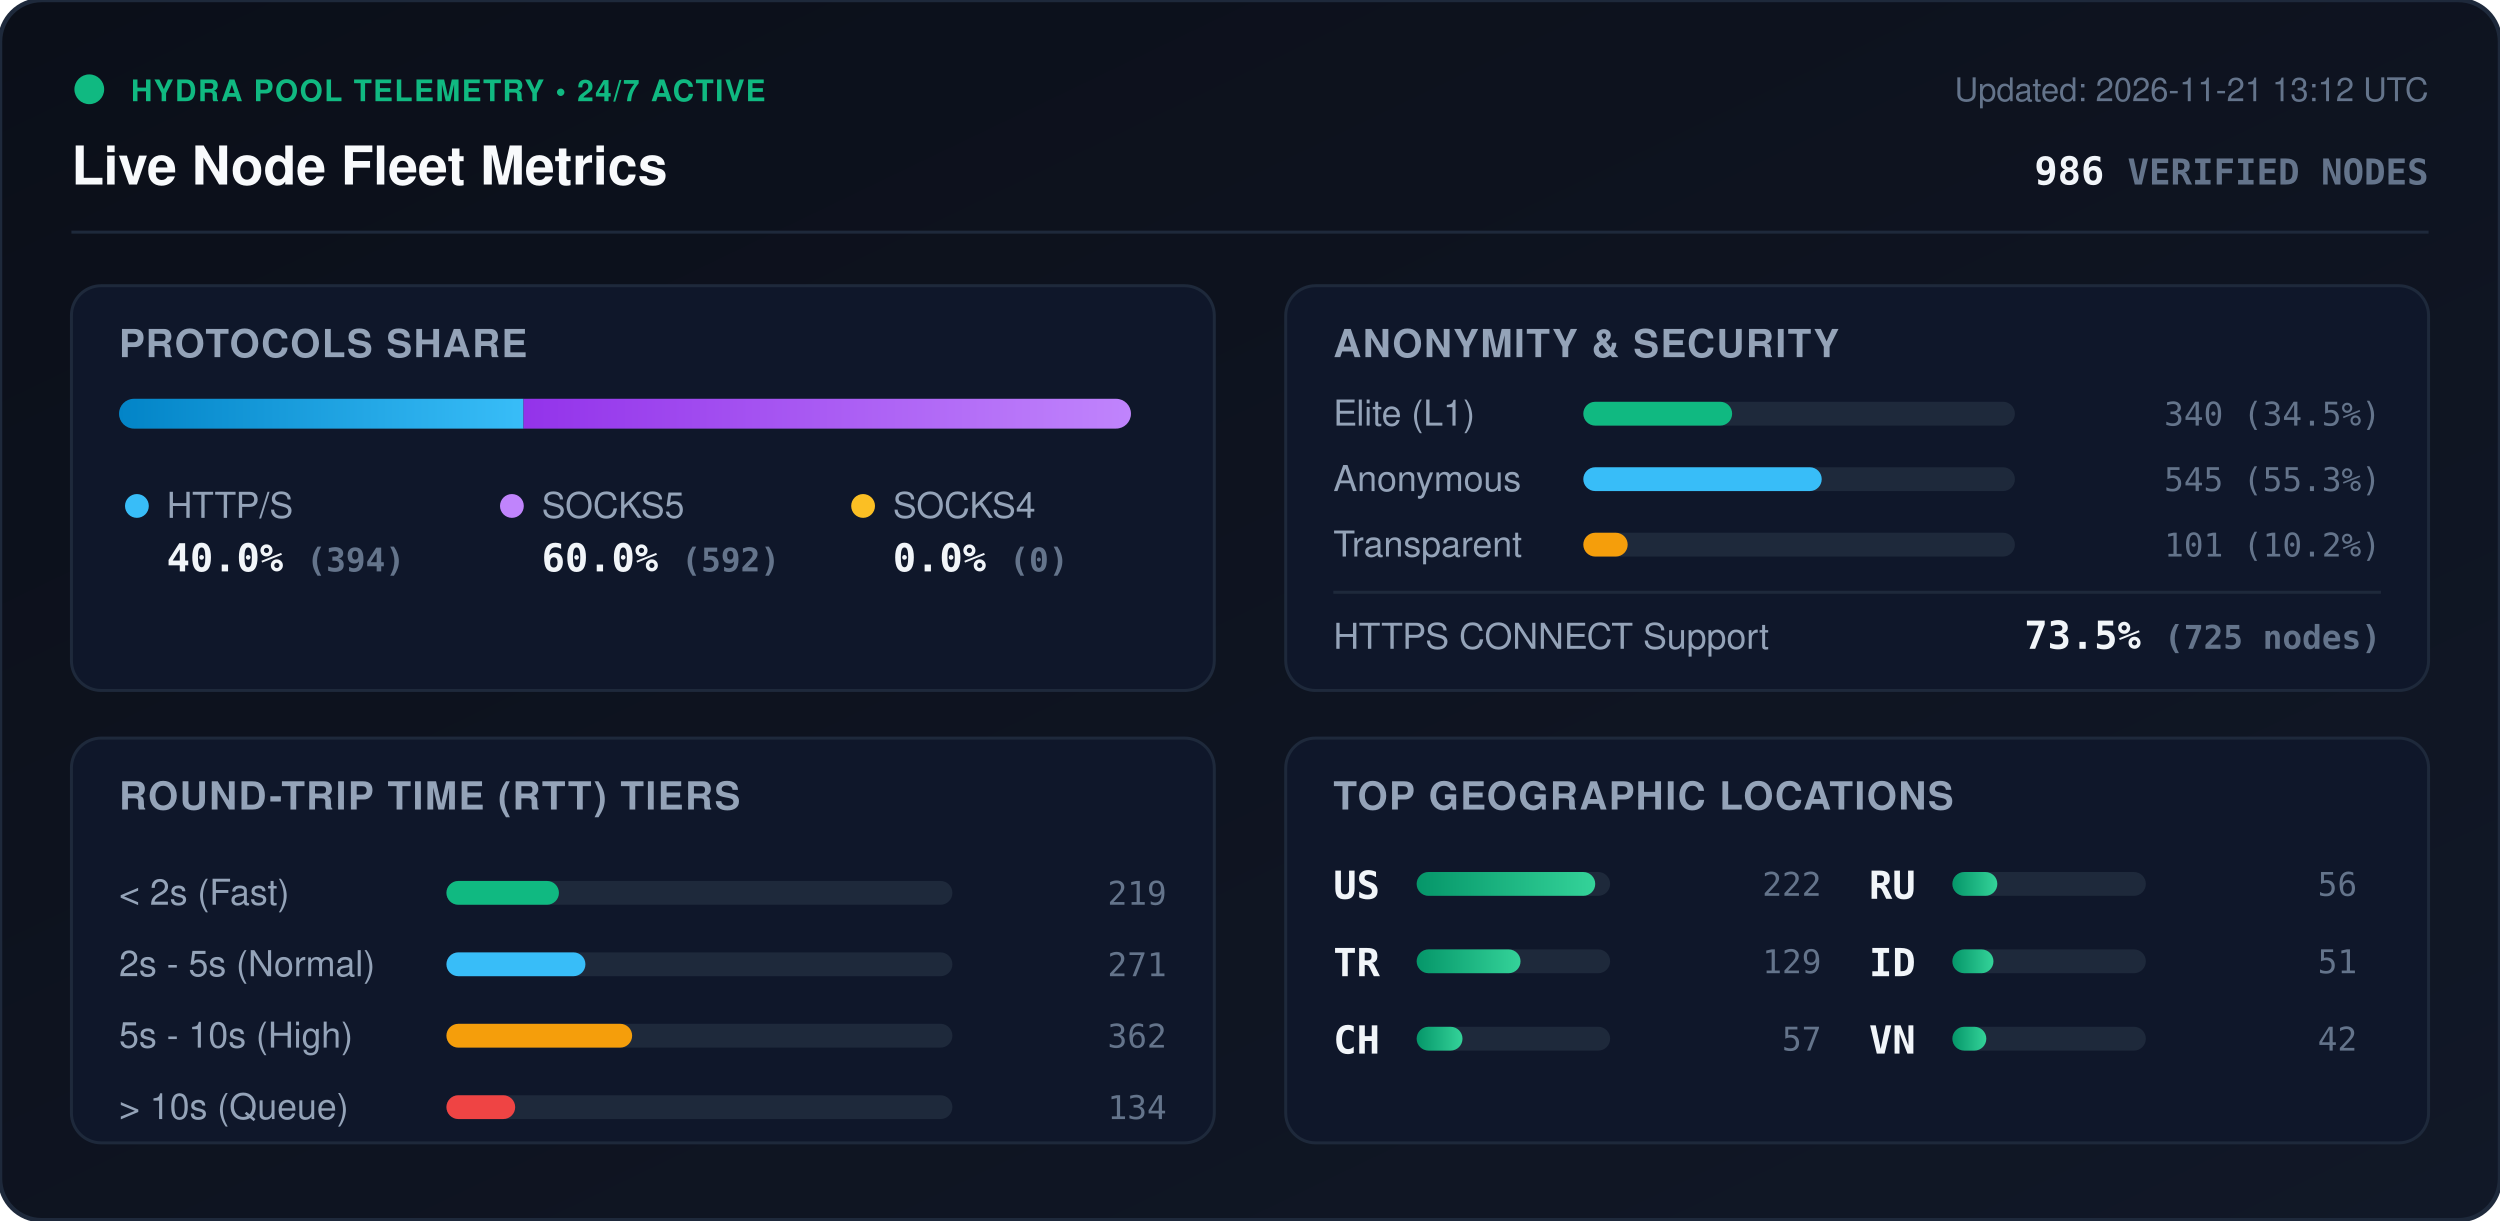
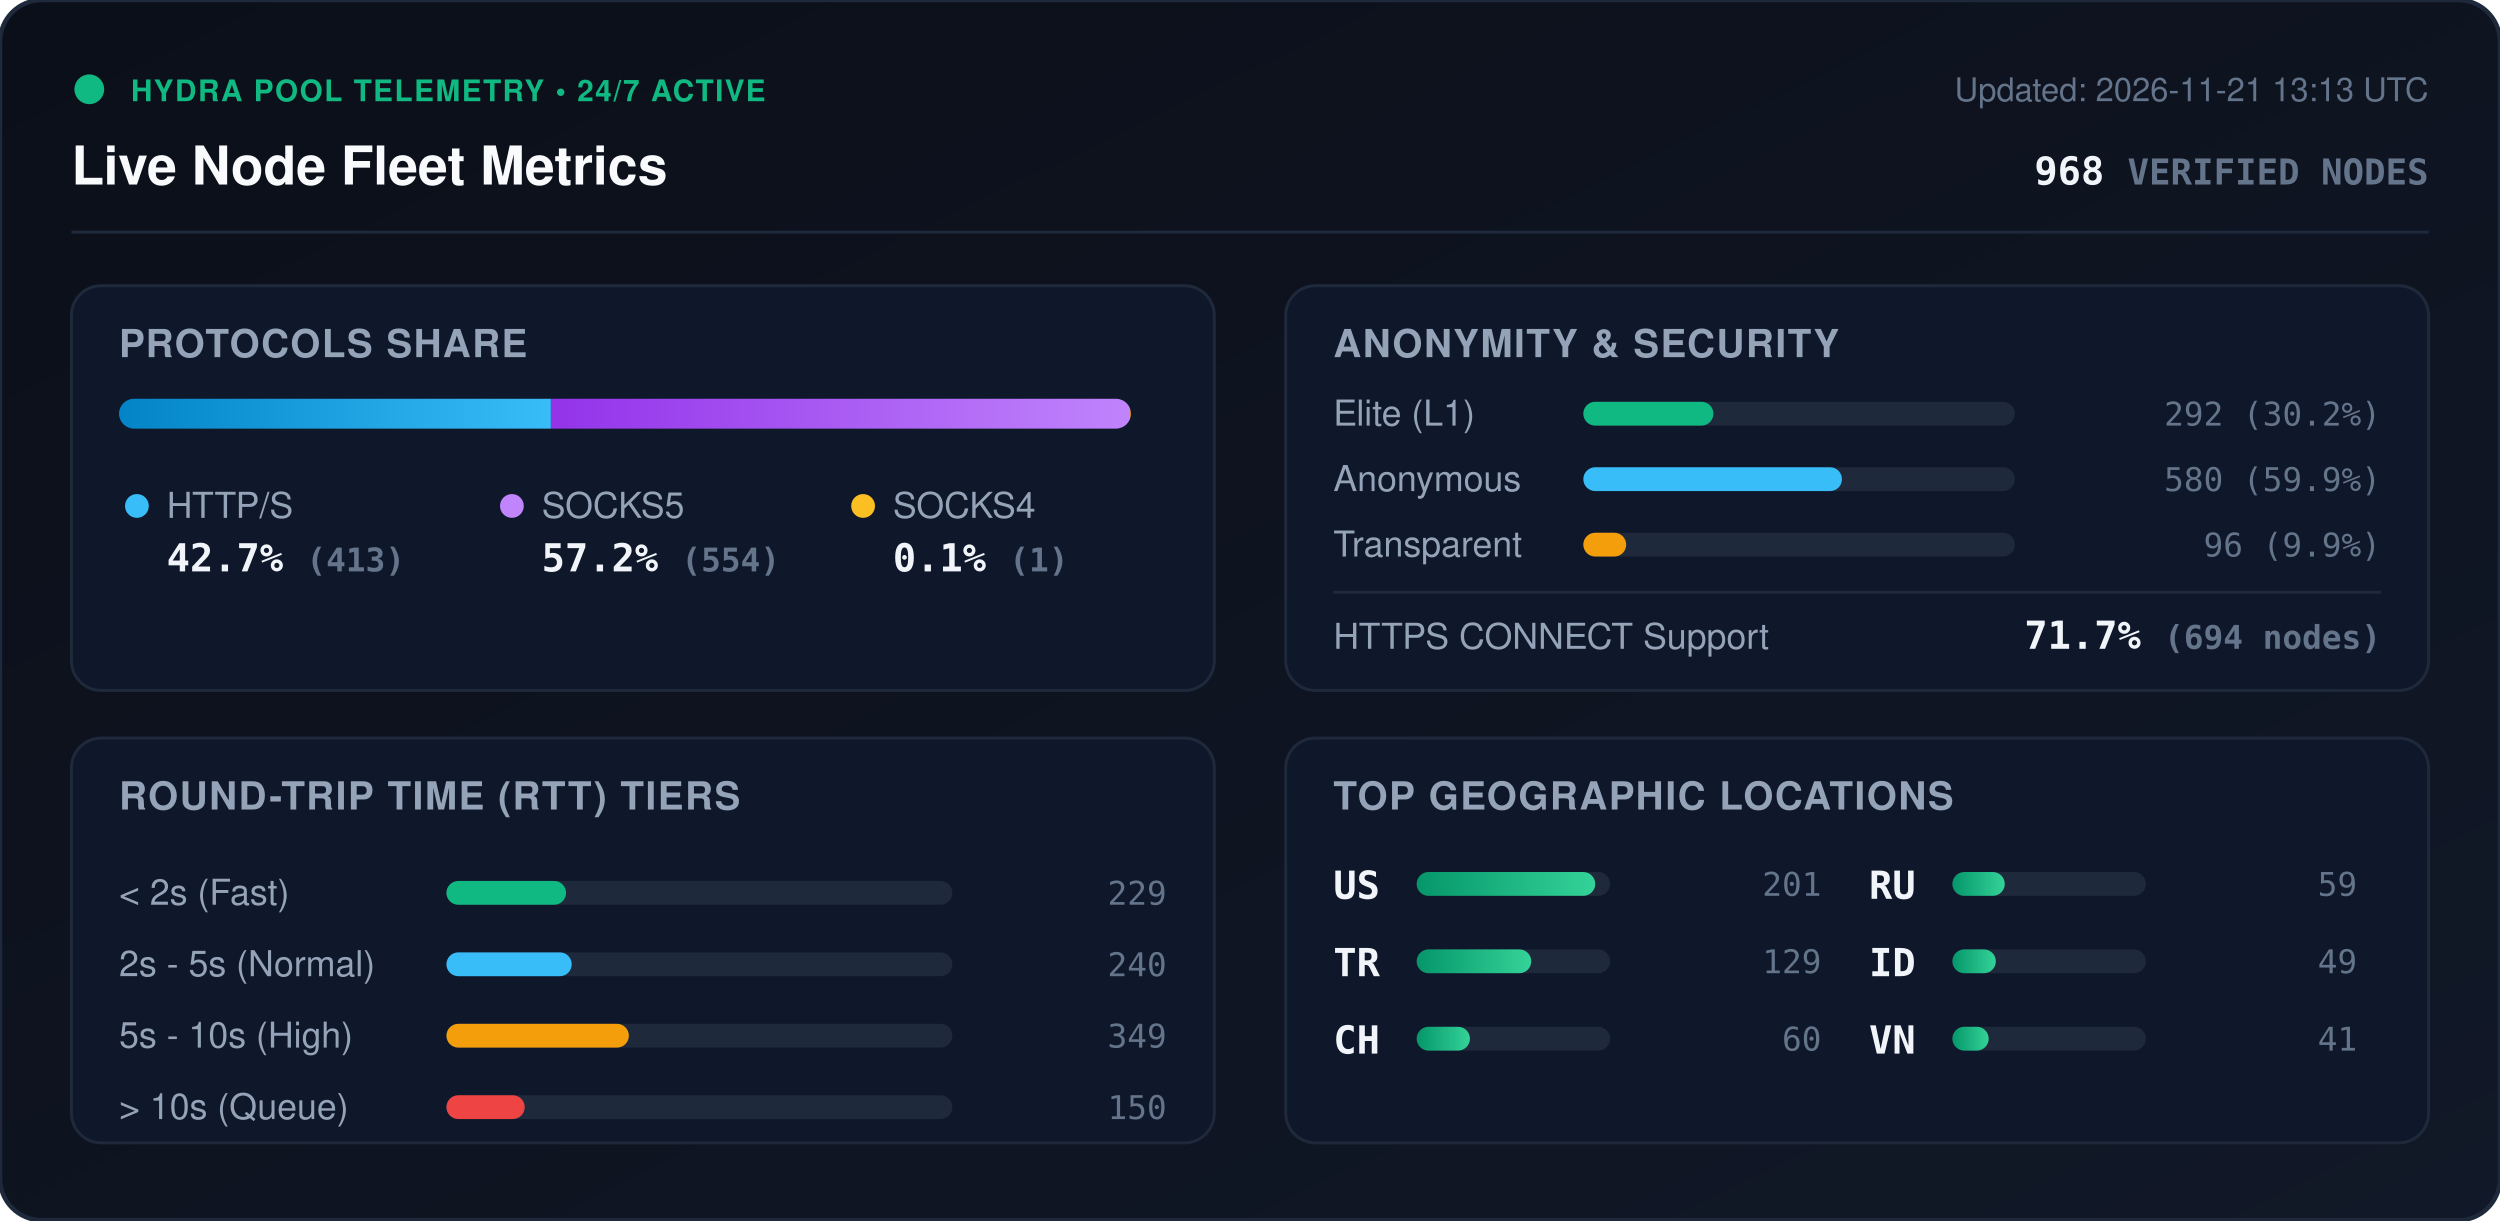
<svg xmlns="http://www.w3.org/2000/svg" viewBox="0 0 840 410" width="840" height="410" style="max-width: 100%; height: auto;">
  <defs>
    <linearGradient id="bg" x1="0%" y1="0%" x2="100%" y2="100%">
      <stop offset="0%" stop-color="#0b0f19" />
      <stop offset="100%" stop-color="#111827" />
    </linearGradient>
    <linearGradient id="bar-http" x1="0%" y1="0%" x2="100%" y2="0%">
      <stop offset="0%" stop-color="#0284c7" />
      <stop offset="100%" stop-color="#38bdf8" />
    </linearGradient>
    <linearGradient id="bar-socks5" x1="0%" y1="0%" x2="100%" y2="0%">
      <stop offset="0%" stop-color="#9333ea" />
      <stop offset="100%" stop-color="#c084fc" />
    </linearGradient>
    <linearGradient id="bar-socks4" x1="0%" y1="0%" x2="100%" y2="0%">
      <stop offset="0%" stop-color="#d97706" />
      <stop offset="100%" stop-color="#fbbf24" />
    </linearGradient>
    <linearGradient id="bar-green" x1="0%" y1="0%" x2="100%" y2="0%">
      <stop offset="0%" stop-color="#059669" />
      <stop offset="100%" stop-color="#34d399" />
    </linearGradient>
    <clipPath id="prog-track-clip">
      <rect width="340.0" height="10" rx="5" />
    </clipPath>
    <style>
      .title { font: 700 18px -apple-system, BlinkMacSystemFont, 'Segoe UI', Helvetica, Arial, sans-serif; fill: #f8fafc; }
      .sub { font: 500 11px -apple-system, BlinkMacSystemFont, 'Segoe UI', Helvetica, Arial, sans-serif; fill: #64748b; }
      .section-hdr { font: 600 13px -apple-system, BlinkMacSystemFont, 'Segoe UI', Helvetica, Arial, sans-serif; fill: #94a3b8; letter-spacing: 0.5px; }
      .metric-val { font: 700 13px -apple-system, BlinkMacSystemFont, 'Segoe UI', Helvetica, Arial, sans-serif; fill: #f1f5f9; }
      .metric-lbl { font: 500 12px -apple-system, BlinkMacSystemFont, 'Segoe UI', Helvetica, Arial, sans-serif; fill: #94a3b8; }
      .badge-txt { font: 700 10px -apple-system, BlinkMacSystemFont, 'Segoe UI', Helvetica, Arial, sans-serif; fill: #10b981; letter-spacing: 0.5px; }
      .mono { font-family: ui-monospace, SFMono-Regular, Menlo, Monaco, Consolas, monospace; }
      .pulse { animation: beacon 2s infinite ease-in-out; }
      @keyframes beacon { 0%, 100% { opacity: 1; } 50% { opacity: 0.35; } }
    </style>
  </defs>
  <rect width="840" height="410" rx="14" fill="url(#bg)" stroke="#1e293b" stroke-width="1.5" />
  <g transform="translate(24, 24)">
    <circle cx="6" cy="6" r="5" fill="#10b981" class="pulse" />
    <text x="20" y="10" class="badge-txt">HYDRA POOL TELEMETRY • 24/7 ACTIVE</text>
    <text x="0" y="38" class="title">Live Node Fleet Metrics</text>
-     <text x="792" y="10" text-anchor="end" class="sub">Updated: 2026-11-21 13:12 UTC</text>
-     <text x="792" y="38" text-anchor="end" class="metric-val mono" fill="#38bdf8">986 <tspan font-size="12" fill="#64748b">VERIFIED NODES</tspan>
+     <text x="792" y="10" text-anchor="end" class="sub">Updated: 2026-11-21 13:13 UTC</text>
+     <text x="792" y="38" text-anchor="end" class="metric-val mono" fill="#38bdf8">968 <tspan font-size="12" fill="#64748b">VERIFIED NODES</tspan>
    </text>
  </g>
  <line x1="24" y1="78" x2="816" y2="78" stroke="#1e293b" stroke-width="1" />
  <g transform="translate(24, 96)">
    <rect width="384" height="136" rx="10" fill="#0f172a" stroke="#1e293b" />
    <text x="16" y="24" class="section-hdr">PROTOCOLS SHARE</text>
    <g transform="translate(16, 38)">
      <rect width="340.0" height="10" rx="5" fill="#1e293b" />
      <g clip-path="url(#prog-track-clip)">
-         <rect x="0" width="135.9" height="10" fill="url(#bar-http)" />
-         <rect x="135.9" width="204.1" height="10" fill="url(#bar-socks5)" />
-         <rect x="340.0" width="0.0" height="10" fill="url(#bar-socks4)" />
+         <rect x="0" width="145.1" height="10" fill="url(#bar-http)" />
+         <rect x="145.1" width="194.6" height="10" fill="url(#bar-socks5)" />
+         <rect x="339.7" width="0.4" height="10" fill="url(#bar-socks4)" />
      </g>
    </g>
    <g transform="translate(16, 68)">
      <circle cx="6" cy="6" r="4" fill="#38bdf8" />
      <text x="16" y="10" class="metric-lbl">HTTP/S</text>
-       <text x="16" y="28" class="metric-val mono">40.0% <tspan font-size="11" fill="#64748b">(394)</tspan>
+       <text x="16" y="28" class="metric-val mono">42.7% <tspan font-size="11" fill="#64748b">(413)</tspan>
      </text>
      <circle cx="132" cy="6" r="4" fill="#c084fc" />
      <text x="142" y="10" class="metric-lbl">SOCKS5</text>
-       <text x="142" y="28" class="metric-val mono">60.0% <tspan font-size="11" fill="#64748b">(592)</tspan>
+       <text x="142" y="28" class="metric-val mono">57.2% <tspan font-size="11" fill="#64748b">(554)</tspan>
      </text>
      <circle cx="250" cy="6" r="4" fill="#fbbf24" />
      <text x="260" y="10" class="metric-lbl">SOCKS4</text>
-       <text x="260" y="28" class="metric-val mono">0.0% <tspan font-size="11" fill="#64748b">(0)</tspan>
+       <text x="260" y="28" class="metric-val mono">0.1% <tspan font-size="11" fill="#64748b">(1)</tspan>
      </text>
    </g>
  </g>
  <g transform="translate(432, 96)">
    <rect width="384" height="136" rx="10" fill="#0f172a" stroke="#1e293b" />
    <text x="16" y="24" class="section-hdr">ANONYMITY &amp; SECURITY</text>
    <text x="16" y="47" class="metric-lbl">Elite (L1)</text>
    <rect x="100" y="39" width="145.0" height="8" rx="4" fill="#1e293b" />
-     <rect x="100" y="39" width="50.0" height="8" rx="4" fill="#10b981" />
-     <text x="368" y="47" text-anchor="end" class="mono sub" fill="#e2e8f0">340 (34.5%)</text>
+     <rect x="100" y="39" width="43.7" height="8" rx="4" fill="#10b981" />
+     <text x="368" y="47" text-anchor="end" class="mono sub" fill="#e2e8f0">292 (30.2%)</text>
    <text x="16" y="69" class="metric-lbl">Anonymous</text>
    <rect x="100" y="61" width="145.0" height="8" rx="4" fill="#1e293b" />
-     <rect x="100" y="61" width="80.1" height="8" rx="4" fill="#38bdf8" />
-     <text x="368" y="69" text-anchor="end" class="mono sub" fill="#e2e8f0">545 (55.3%)</text>
+     <rect x="100" y="61" width="86.9" height="8" rx="4" fill="#38bdf8" />
+     <text x="368" y="69" text-anchor="end" class="mono sub" fill="#e2e8f0">580 (59.9%)</text>
    <text x="16" y="91" class="metric-lbl">Transparent</text>
    <rect x="100" y="83" width="145.0" height="8" rx="4" fill="#1e293b" />
-     <rect x="100" y="83" width="14.9" height="8" rx="4" fill="#f59e0b" />
-     <text x="368" y="91" text-anchor="end" class="mono sub" fill="#e2e8f0">101 (10.2%)</text>
+     <rect x="100" y="83" width="14.4" height="8" rx="4" fill="#f59e0b" />
+     <text x="368" y="91" text-anchor="end" class="mono sub" fill="#e2e8f0">96 (9.9%)</text>
    <line x1="16" y1="103" x2="368" y2="103" stroke="#1e293b" stroke-width="1" />
    <text x="16" y="122" class="metric-lbl">HTTPS CONNECT Support</text>
-     <text x="368" y="122" text-anchor="end" class="metric-val mono" fill="#34d399">73.5% <tspan font-size="11" fill="#64748b">(725 nodes)</tspan>
+     <text x="368" y="122" text-anchor="end" class="metric-val mono" fill="#34d399">71.7% <tspan font-size="11" fill="#64748b">(694 nodes)</tspan>
    </text>
  </g>
  <g transform="translate(24, 248)">
    <rect width="384" height="136" rx="10" fill="#0f172a" stroke="#1e293b" />
    <text x="16" y="24" class="section-hdr">ROUND-TRIP TIME (RTT) TIERS</text>
    <g transform="translate(16, 42)">
      <text x="0" y="14" class="metric-lbl">&lt; 2s (Fast)</text>
      <rect x="110" y="6" width="170" height="8" rx="4" fill="#1e293b" />
-       <rect x="110" y="6" width="37.8" height="8" rx="4" fill="#10b981" />
-       <text x="352" y="14" text-anchor="end" class="mono sub">219</text>
+       <rect x="110" y="6" width="40.2" height="8" rx="4" fill="#10b981" />
+       <text x="352" y="14" text-anchor="end" class="mono sub">229</text>
      <text x="0" y="38" class="metric-lbl">2s - 5s (Normal)</text>
      <rect x="110" y="30" width="170" height="8" rx="4" fill="#1e293b" />
-       <rect x="110" y="30" width="46.7" height="8" rx="4" fill="#38bdf8" />
-       <text x="352" y="38" text-anchor="end" class="mono sub">271</text>
+       <rect x="110" y="30" width="42.1" height="8" rx="4" fill="#38bdf8" />
+       <text x="352" y="38" text-anchor="end" class="mono sub">240</text>
      <text x="0" y="62" class="metric-lbl">5s - 10s (High)</text>
      <rect x="110" y="54" width="170" height="8" rx="4" fill="#1e293b" />
-       <rect x="110" y="54" width="62.4" height="8" rx="4" fill="#f59e0b" />
-       <text x="352" y="62" text-anchor="end" class="mono sub">362</text>
+       <rect x="110" y="54" width="61.3" height="8" rx="4" fill="#f59e0b" />
+       <text x="352" y="62" text-anchor="end" class="mono sub">349</text>
      <text x="0" y="86" class="metric-lbl">&gt; 10s (Queue)</text>
      <rect x="110" y="78" width="170" height="8" rx="4" fill="#1e293b" />
-       <rect x="110" y="78" width="23.1" height="8" rx="4" fill="#ef4444" />
-       <text x="352" y="86" text-anchor="end" class="mono sub">134</text>
+       <rect x="110" y="78" width="26.3" height="8" rx="4" fill="#ef4444" />
+       <text x="352" y="86" text-anchor="end" class="mono sub">150</text>
    </g>
  </g>
  <g transform="translate(432, 248)">
    <rect width="384" height="136" rx="10" fill="#0f172a" stroke="#1e293b" />
    <text x="16" y="24" class="section-hdr">TOP GEOGRAPHIC LOCATIONS</text>
    <g transform="translate(16, 42)">
      <g transform="translate(0, 0)">
        <text x="0" y="12" class="mono metric-val" font-size="12">US</text>
        <rect x="28" y="3" width="65" height="8" rx="4" fill="#1e293b" />
        <rect x="28" y="3" width="60.0" height="8" rx="4" fill="url(#bar-green)" />
-         <text x="164" y="11" text-anchor="end" class="mono sub">222</text>
+         <text x="164" y="11" text-anchor="end" class="mono sub">201</text>
      </g>
      <g transform="translate(0, 26)">
        <text x="0" y="12" class="mono metric-val" font-size="12">TR</text>
        <rect x="28" y="3" width="65" height="8" rx="4" fill="#1e293b" />
-         <rect x="28" y="3" width="34.9" height="8" rx="4" fill="url(#bar-green)" />
+         <rect x="28" y="3" width="38.5" height="8" rx="4" fill="url(#bar-green)" />
        <text x="164" y="11" text-anchor="end" class="mono sub">129</text>
      </g>
      <g transform="translate(0, 52)">
        <text x="0" y="12" class="mono metric-val" font-size="12">CH</text>
        <rect x="28" y="3" width="65" height="8" rx="4" fill="#1e293b" />
-         <rect x="28" y="3" width="15.4" height="8" rx="4" fill="url(#bar-green)" />
-         <text x="164" y="11" text-anchor="end" class="mono sub">57</text>
+         <rect x="28" y="3" width="17.9" height="8" rx="4" fill="url(#bar-green)" />
+         <text x="164" y="11" text-anchor="end" class="mono sub">60</text>
      </g>
      <g transform="translate(180, 0)">
        <text x="0" y="12" class="mono metric-val" font-size="12">RU</text>
        <rect x="28" y="3" width="65" height="8" rx="4" fill="#1e293b" />
-         <rect x="28" y="3" width="15.1" height="8" rx="4" fill="url(#bar-green)" />
-         <text x="164" y="11" text-anchor="end" class="mono sub">56</text>
+         <rect x="28" y="3" width="17.6" height="8" rx="4" fill="url(#bar-green)" />
+         <text x="164" y="11" text-anchor="end" class="mono sub">59</text>
      </g>
      <g transform="translate(180, 26)">
        <text x="0" y="12" class="mono metric-val" font-size="12">ID</text>
        <rect x="28" y="3" width="65" height="8" rx="4" fill="#1e293b" />
-         <rect x="28" y="3" width="13.8" height="8" rx="4" fill="url(#bar-green)" />
-         <text x="164" y="11" text-anchor="end" class="mono sub">51</text>
+         <rect x="28" y="3" width="14.6" height="8" rx="4" fill="url(#bar-green)" />
+         <text x="164" y="11" text-anchor="end" class="mono sub">49</text>
      </g>
      <g transform="translate(180, 52)">
        <text x="0" y="12" class="mono metric-val" font-size="12">VN</text>
        <rect x="28" y="3" width="65" height="8" rx="4" fill="#1e293b" />
-         <rect x="28" y="3" width="11.4" height="8" rx="4" fill="url(#bar-green)" />
-         <text x="164" y="11" text-anchor="end" class="mono sub">42</text>
+         <rect x="28" y="3" width="12.2" height="8" rx="4" fill="url(#bar-green)" />
+         <text x="164" y="11" text-anchor="end" class="mono sub">41</text>
      </g>
    </g>
  </g>
</svg>
